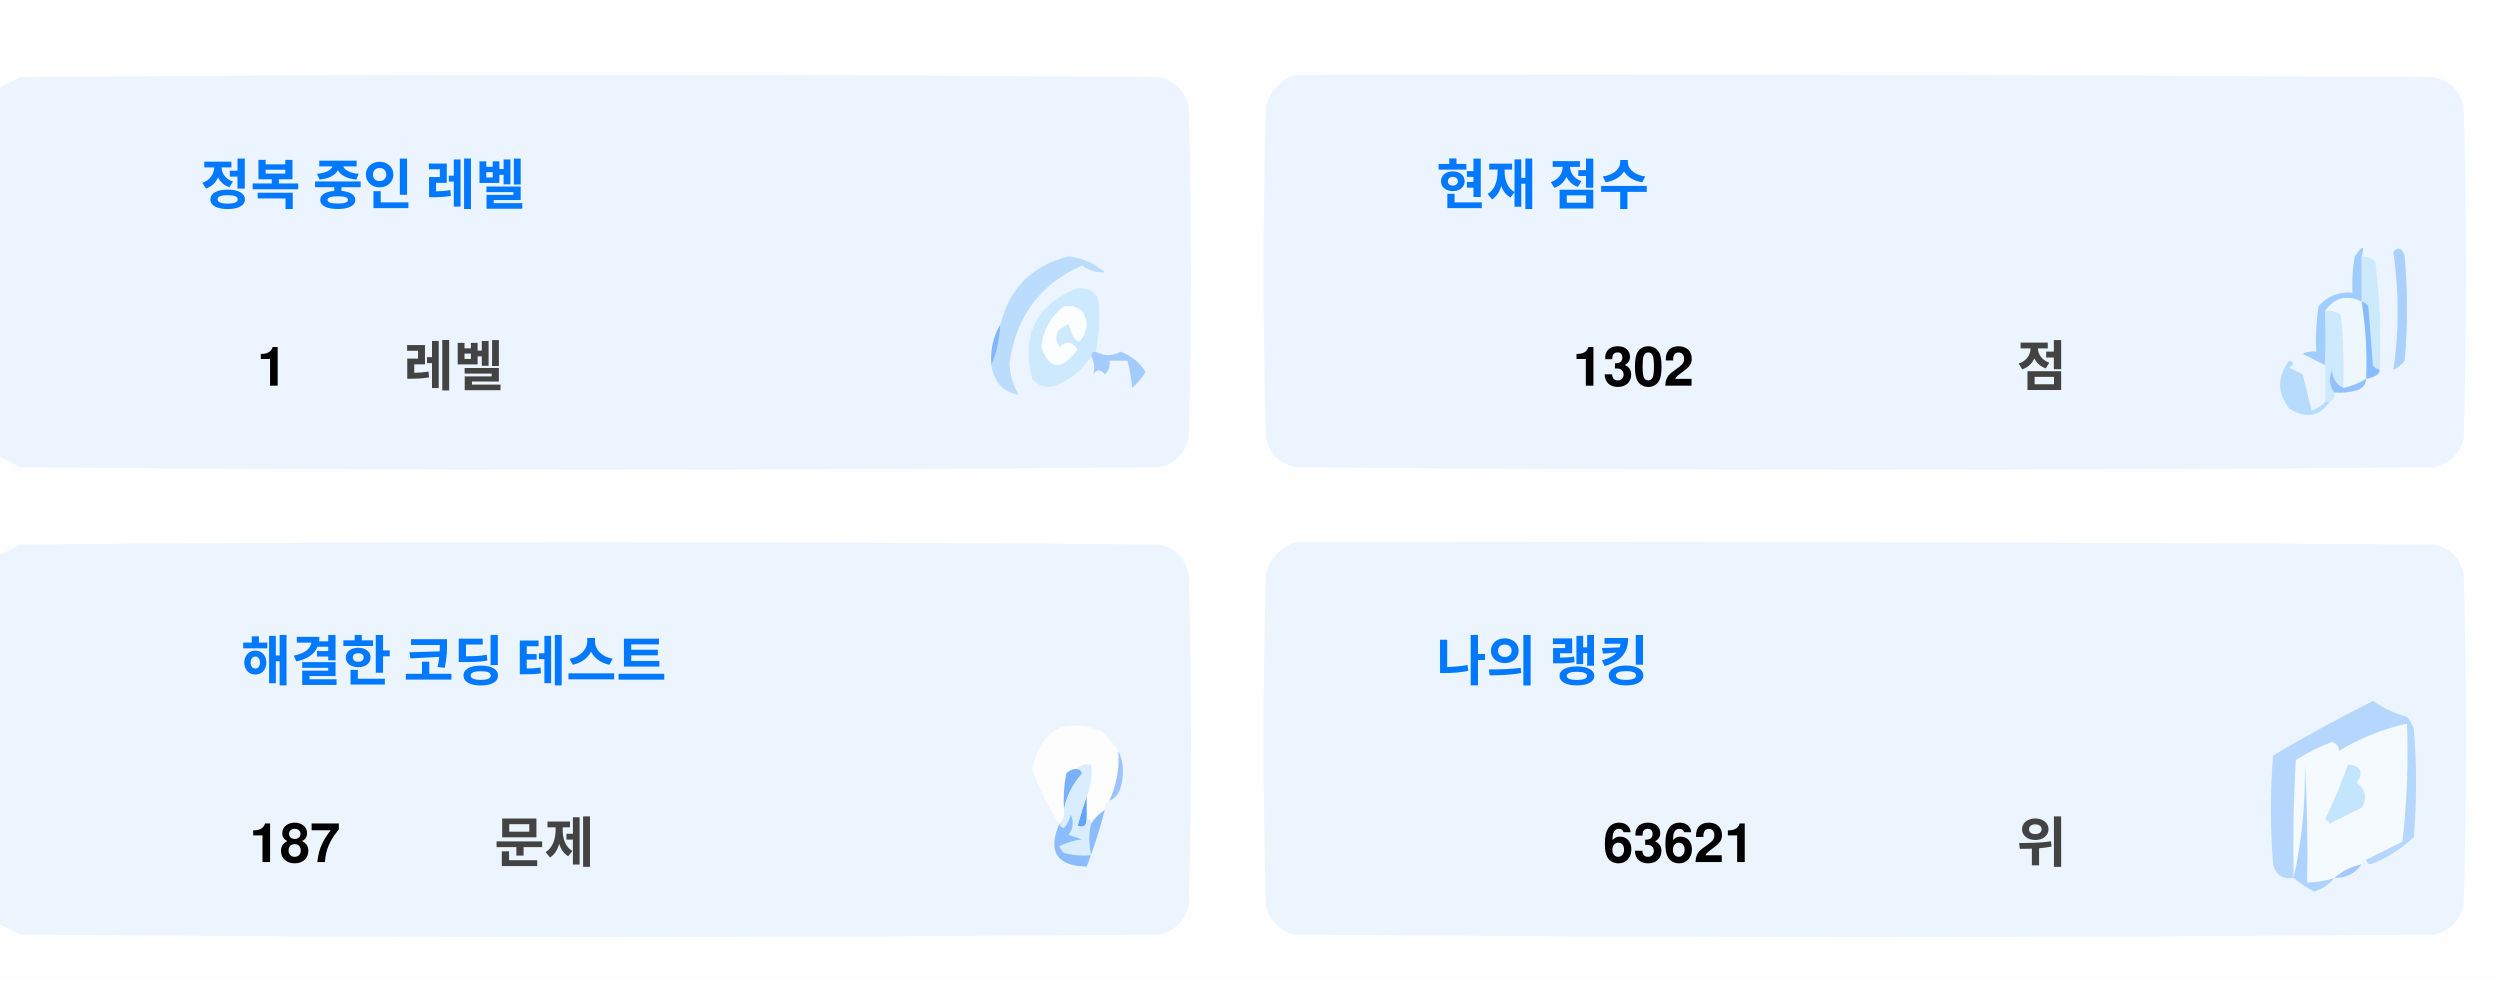
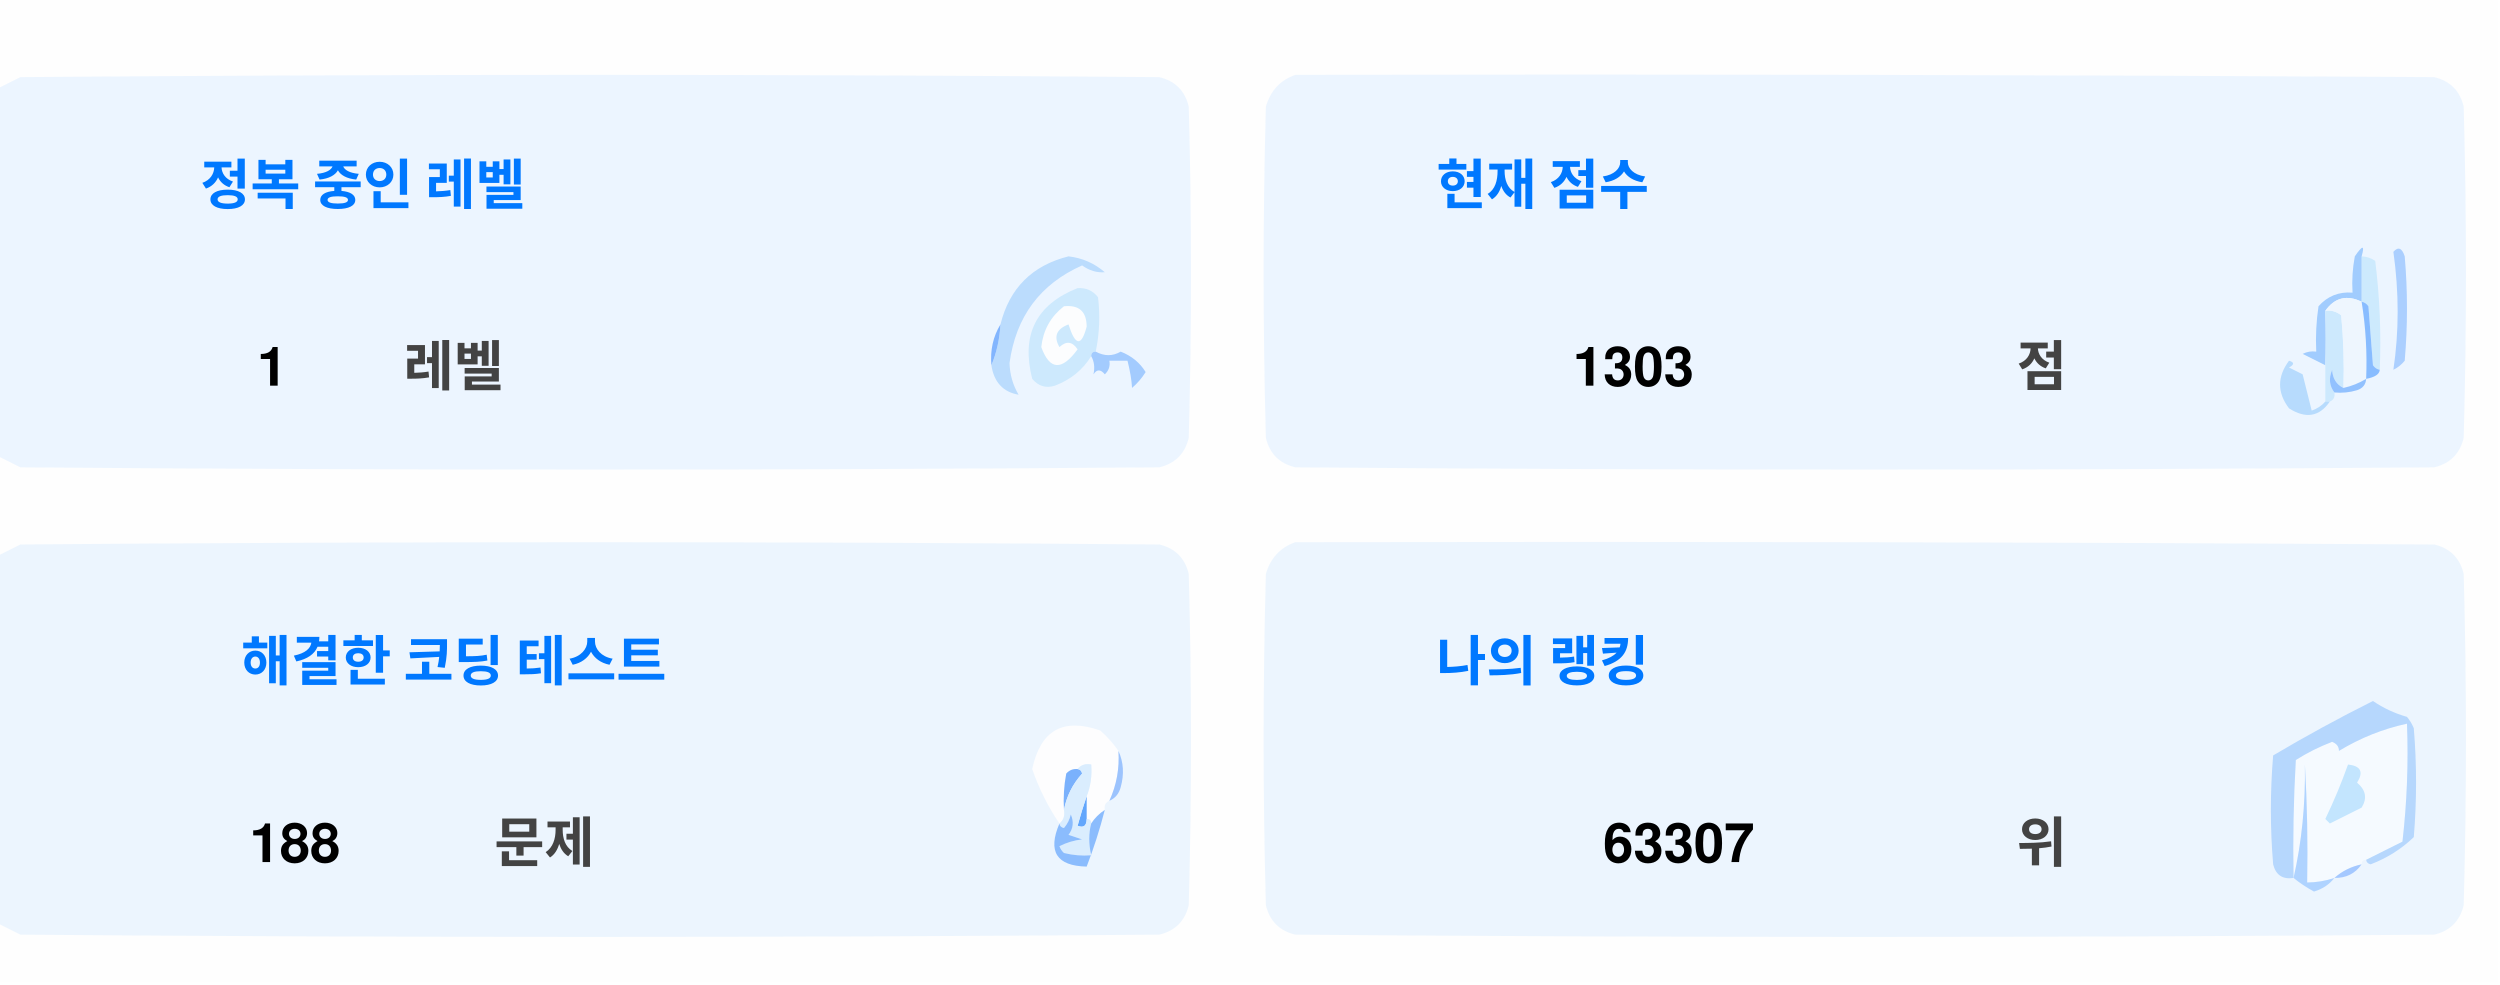
<svg xmlns="http://www.w3.org/2000/svg" version="1.1" width="551px" height="217px" style="shape-rendering:geometricPrecision; text-rendering:geometricPrecision; image-rendering:optimizeQuality; fill-rule:evenodd; clip-rule:evenodd">
  <style>.title {fill: #434343;font-size: 1rem;line-height: 1.5rem;font-weight: bold;font-family: -apple-system, BlinkMacSystemFont, Segoe UI, Helvetica, Arial, sans-serif, Apple Color Emoji, Segoe UI Emoji;}.desc {fill: #434343;font-size: 2.5rem;font-weight: bold;line-height: 1.5rem;font-family: -apple-system, BlinkMacSystemFont, Segoe UI, Helvetica, Arial, sans-serif, Apple Color Emoji, Segoe UI Emoji;}.desc-2 {fill: #434343;font-size: 1rem;font-weight: bold;line-height: 1.5rem;font-family: -apple-system, BlinkMacSystemFont, Segoe UI, Helvetica, Arial, sans-serif, Apple Color Emoji, Segoe UI Emoji;}.text, .desc {animation: twinkling 4s ease-in-out infinite;}@keyframes twinkling {40% { opacity: 1; }50% { opacity: 0.5; }60% { opacity: 1; }70% { opacity: 0.5; }80% { opacity: 1; }}</style>
  <g>
    <path style="opacity:1" fill="#fefefe" d="M -0.5,-0.5 C 183.167,-0.5 366.833,-0.5 550.5,-0.5C 550.5,71.833 550.5,144.167 550.5,216.5C 366.833,216.5 183.167,216.5 -0.5,216.5C -0.5,212.167 -0.5,207.833 -0.5,203.5C 1.14,204.32 2.807,205.153 4.5,206C 88.167,206.667 171.833,206.667 255.5,206C 259,205.167 261.167,203 262,199.5C 262.667,175.167 262.667,150.833 262,126.5C 261.167,123 259,120.833 255.5,120C 171.833,119.333 88.167,119.333 4.5,120C 2.807,120.847 1.14,121.68 -0.5,122.5C -0.5,115.167 -0.5,107.833 -0.5,100.5C 1.14,101.32 2.807,102.153 4.5,103C 88.167,103.667 171.833,103.667 255.5,103C 259,102.167 261.167,100 262,96.5C 262.667,72.167 262.667,47.833 262,23.5C 261.167,20 259,17.833 255.5,17C 171.833,16.333 88.167,16.333 4.5,17C 2.807,17.847 1.14,18.68 -0.5,19.5C -0.5,12.833 -0.5,6.167 -0.5,-0.5 Z" />
  </g>
  <g>
    <path style="opacity:1" fill="#ecf5ff" d="M -0.5,100.5 C -0.5,73.5 -0.5,46.5 -0.5,19.5C 1.14,18.68 2.807,17.847 4.5,17C 88.167,16.333 171.833,16.333 255.5,17C 259,17.833 261.167,20 262,23.5C 262.667,47.833 262.667,72.167 262,96.5C 261.167,100 259,102.167 255.5,103C 171.833,103.667 88.167,103.667 4.5,103C 2.807,102.153 1.14,101.32 -0.5,100.5 Z" />
  </g>
  <g>
    <path style="opacity:1" fill="#ecf5ff" d="M 285.5,16.5 C 369.167,16.333 452.834,16.5 536.5,17C 540,17.833 542.167,20 543,23.5C 543.667,47.833 543.667,72.167 543,96.5C 542.167,100 540,102.167 536.5,103C 452.833,103.667 369.167,103.667 285.5,103C 282,102.167 279.833,100 279,96.5C 278.333,72.167 278.333,47.833 279,23.5C 280.018,19.985 282.185,17.652 285.5,16.5 Z" />
  </g>
  <g>
    <path style="opacity:1" fill="#cdeafd" d="M 520.5,56.5 C 521.583,56.539 522.583,56.873 523.5,57.5C 524.498,65.472 524.831,73.472 524.5,81.5C 523.883,81.389 523.383,81.056 523,80.5C 522.667,76.167 522.333,71.833 522,67.5C 521.617,66.944 521.117,66.611 520.5,66.5C 520.5,63.167 520.5,59.833 520.5,56.5 Z" />
  </g>
  <g>
    <path style="opacity:1" fill="#abcfff" d="M 527.5,55.5 C 528.566,54.308 529.399,54.641 530,56.5C 530.667,64.167 530.667,71.833 530,79.5C 529.311,80.357 528.478,81.023 527.5,81.5C 528.758,73.08 528.758,64.414 527.5,55.5 Z" />
  </g>
  <g>
    <path style="opacity:1" fill="#bbdcfd" d="M 218.5,80.5 C 219.657,77.727 220.324,74.727 220.5,71.5C 222.49,63.51 227.49,58.51 235.5,56.5C 238.528,56.847 241.194,58.014 243.5,60C 241.744,60.141 240.078,59.641 238.5,58.5C 229.247,62.607 223.914,69.773 222.5,80C 222.565,82.526 223.232,84.859 224.5,87C 221.07,86.397 219.07,84.231 218.5,80.5 Z" />
  </g>
  <g>
    <path style="opacity:1" fill="#cde9fd" d="M 241.5,77.5 C 240.833,77.5 240.5,77.833 240.5,78.5C 238.628,81.529 235.961,83.695 232.5,85C 230.536,85.624 228.869,85.124 227.5,83.5C 225.021,73.791 228.354,67.124 237.5,63.5C 239.374,63.39 240.874,64.056 242,65.5C 242.497,69.524 242.331,73.524 241.5,77.5 Z" />
  </g>
  <g>
    <path style="opacity:1" fill="#fcfdfe" d="M 234.5,67.5 C 237.826,67.162 239.493,68.662 239.5,72C 238.334,76.434 237,76.267 235.5,71.5C 232.832,72.515 232.166,74.182 233.5,76.5C 235.017,75.089 236.351,75.256 237.5,77C 234.006,81.771 231.34,81.605 229.5,76.5C 229.904,72.771 231.571,69.771 234.5,67.5 Z" />
  </g>
  <g>
    <path style="opacity:1" fill="#a1ccfe" d="M 520.5,56.5 C 520.5,59.833 520.5,63.167 520.5,66.5C 517.238,64.922 514.572,65.589 512.5,68.5C 512.617,72.81 512.617,76.81 512.5,80.5C 510.86,79.68 509.193,78.847 507.5,78C 508.448,77.517 509.448,77.35 510.5,77.5C 510.335,74.15 510.502,70.817 511,67.5C 512.995,65.253 515.495,64.253 518.5,64.5C 518.336,61.813 518.503,59.146 519,56.5C 520.731,53.969 521.231,53.969 520.5,56.5 Z" />
  </g>
  <g>
    <path style="opacity:1" fill="#cde9fd" d="M 512.5,68.5 C 513.822,68.33 514.989,68.663 516,69.5C 516.499,74.823 516.666,80.156 516.5,85.5C 514.955,84.77 514.122,83.437 514,81.5C 513.22,83.387 513.387,85.054 514.5,86.5C 514.672,87.492 514.338,88.158 513.5,88.5C 513.167,88.5 512.833,88.5 512.5,88.5C 512.5,85.833 512.5,83.167 512.5,80.5C 512.617,76.81 512.617,72.81 512.5,68.5 Z" />
  </g>
  <g>
    <path style="opacity:1" fill="#eef6fe" d="M 520.5,66.5 C 521.407,72.106 521.74,77.773 521.5,83.5C 519.95,84.441 518.284,85.108 516.5,85.5C 516.666,80.156 516.499,74.823 516,69.5C 514.989,68.663 513.822,68.33 512.5,68.5C 514.572,65.589 517.238,64.922 520.5,66.5 Z" />
  </g>
  <g>
    <path style="opacity:1" fill="#88bcff" d="M 520.5,66.5 C 521.117,66.611 521.617,66.944 522,67.5C 522.333,71.833 522.667,76.167 523,80.5C 523.383,81.056 523.883,81.389 524.5,81.5C 524.445,82.469 523.445,83.136 521.5,83.5C 521.74,77.773 521.407,72.106 520.5,66.5 Z" />
  </g>
  <g>
    <path style="opacity:1" fill="#82b5fe" d="M 220.5,71.5 C 220.324,74.727 219.657,77.727 218.5,80.5C 218.215,77.171 218.882,74.171 220.5,71.5 Z" />
  </g>
  <g>
    <path style="opacity:1" fill="#a3cbfe" d="M 240.5,78.5 C 240.5,77.833 240.833,77.5 241.5,77.5C 243.391,78.536 245.224,78.536 247,77.5C 249.391,78.429 251.225,79.929 252.5,82C 251.681,83.319 250.681,84.486 249.5,85.5C 249.409,83.777 249.075,81.777 248.5,79.5C 247.167,79.5 245.833,79.5 244.5,79.5C 244.719,80.675 244.386,81.675 243.5,82.5C 242.575,81.359 241.741,81.359 241,82.5C 241.331,80.981 241.164,79.648 240.5,78.5 Z" />
  </g>
  <g>
    <path style="opacity:1" fill="#b7dbfd" d="M 512.5,88.5 C 512.833,88.5 513.167,88.5 513.5,88.5C 511.199,91.857 508.199,92.357 504.5,90C 501.872,86.535 501.872,83.035 504.5,79.5C 505.696,79.846 505.696,80.346 504.5,81C 505.5,81.5 506.5,82 507.5,82.5C 508.167,85.167 508.833,87.833 509.5,90.5C 510.739,90.058 511.739,89.391 512.5,88.5 Z" />
  </g>
  <g>
    <path style="opacity:1" fill="#92c1fe" d="M 516.5,85.5 C 518.284,85.108 519.95,84.441 521.5,83.5C 521.423,84.75 520.756,85.583 519.5,86C 517.866,86.493 516.199,86.66 514.5,86.5C 513.387,85.054 513.22,83.387 514,81.5C 514.122,83.437 514.955,84.77 516.5,85.5 Z" />
  </g>
  <g>
    <path style="opacity:1" fill="#ecf5fe" d="M -0.5,203.5 C -0.5,176.5 -0.5,149.5 -0.5,122.5C 1.14,121.68 2.807,120.847 4.5,120C 88.167,119.333 171.833,119.333 255.5,120C 259,120.833 261.167,123 262,126.5C 262.667,150.833 262.667,175.167 262,199.5C 261.167,203 259,205.167 255.5,206C 171.833,206.667 88.167,206.667 4.5,206C 2.807,205.153 1.14,204.32 -0.5,203.5 Z" />
  </g>
  <g>
    <path style="opacity:1" fill="#ecf5fe" d="M 285.5,119.5 C 369.167,119.333 452.834,119.5 536.5,120C 540,120.833 542.167,123 543,126.5C 543.667,150.833 543.667,175.167 543,199.5C 542.167,203 540,205.167 536.5,206C 452.833,206.667 369.167,206.667 285.5,206C 282,205.167 279.833,203 279,199.5C 278.333,175.167 278.333,150.833 279,126.5C 280.018,122.985 282.185,120.652 285.5,119.5 Z" />
  </g>
  <g>
    <path style="opacity:1" fill="#fdfdfe" d="M 246.5,165.5 C 246.758,169.367 246.092,173.034 244.5,176.5C 243.662,176.842 243.328,177.508 243.5,178.5C 242.272,179.306 241.272,180.306 240.5,181.5C 240.5,180.833 240.167,180.5 239.5,180.5C 239.5,178.833 239.5,177.167 239.5,175.5C 240.369,173.283 240.702,170.95 240.5,168.5C 239.209,168.263 238.209,168.596 237.5,169.5C 236.504,169.414 235.671,169.748 235,170.5C 234.503,173.146 234.336,175.813 234.5,178.5C 234.737,179.791 234.404,180.791 233.5,181.5C 230.986,177.806 228.986,173.806 227.5,169.5C 229.309,160.957 234.309,158.124 242.5,161C 244.07,162.397 245.404,163.897 246.5,165.5 Z" />
  </g>
  <g>
    <path style="opacity:1" fill="#f5faff" d="M 521.5,189.5 C 520.833,189.5 520.5,189.833 520.5,190.5C 518.181,190.992 516.181,191.992 514.5,193.5C 512.565,194.15 510.565,194.483 508.5,194.5C 508.666,185.827 508.5,177.16 508,168.5C 508.141,177.227 507.308,185.56 505.5,193.5C 505.334,184.827 505.5,176.16 506,167.5C 508.527,165.903 511.194,164.57 514,163.5C 515.011,163.892 515.511,164.559 515.5,165.5C 520.21,162.641 525.21,160.641 530.5,159.5C 530.831,168.192 530.498,176.859 529.5,185.5C 526.807,186.847 524.14,188.18 521.5,189.5 Z" />
  </g>
  <g>
    <path style="opacity:1" fill="#b6d7fd" d="M 521.5,189.5 C 524.14,188.18 526.807,186.847 529.5,185.5C 530.498,176.859 530.831,168.192 530.5,159.5C 525.21,160.641 520.21,162.641 515.5,165.5C 515.511,164.559 515.011,163.892 514,163.5C 511.194,164.57 508.527,165.903 506,167.5C 505.5,176.16 505.334,184.827 505.5,193.5C 503.089,193.863 501.589,192.863 501,190.5C 500.333,182.5 500.333,174.5 501,166.5C 508.173,162.246 515.507,158.246 523,154.5C 525.304,156.068 527.804,157.235 530.5,158C 531.126,158.75 531.626,159.584 532,160.5C 532.667,168.5 532.667,176.5 532,184.5C 529.292,187.111 526.125,189.111 522.5,190.5C 521.893,190.376 521.56,190.043 521.5,189.5 Z" />
  </g>
  <g>
    <path style="opacity:1" fill="#c3e5fe" d="M 517.5,168.5 C 520.317,168.801 520.984,170.134 519.5,172.5C 521.439,174.122 521.772,175.956 520.5,178C 518.167,179.167 515.833,180.333 513.5,181.5C 513.167,181.167 512.833,180.833 512.5,180.5C 514.414,176.515 516.081,172.515 517.5,168.5 Z" />
  </g>
  <g>
    <path style="opacity:1" fill="#7ab1fc" d="M 237.5,169.5 C 238.043,169.56 238.376,169.893 238.5,170.5C 236.395,172.836 235.062,175.503 234.5,178.5C 234.336,175.813 234.503,173.146 235,170.5C 235.671,169.748 236.504,169.414 237.5,169.5 Z" />
  </g>
  <g>
    <path style="opacity:1" fill="#afd3ff" d="M 514.5,193.5 C 513.378,194.947 511.878,195.947 510,196.5C 508.348,195.601 506.848,194.601 505.5,193.5C 507.308,185.56 508.141,177.227 508,168.5C 508.5,177.16 508.666,185.827 508.5,194.5C 510.565,194.483 512.565,194.15 514.5,193.5 Z" />
  </g>
  <g>
    <path style="opacity:1" fill="#9cc3fd" d="M 246.5,165.5 C 247.634,167.966 247.801,170.633 247,173.5C 246.623,174.942 245.79,175.942 244.5,176.5C 246.092,173.034 246.758,169.367 246.5,165.5 Z" />
  </g>
  <g>
    <path style="opacity:1" fill="#62a6fc" d="M 239.5,175.5 C 239.5,177.167 239.5,178.833 239.5,180.5C 239.483,182.028 238.816,182.528 237.5,182C 238.117,179.723 238.784,177.556 239.5,175.5 Z" />
  </g>
  <g>
    <path style="opacity:1" fill="#daedfe" d="M 237.5,169.5 C 238.209,168.596 239.209,168.263 240.5,168.5C 240.702,170.95 240.369,173.283 239.5,175.5C 238.784,177.556 238.117,179.723 237.5,182C 238.816,182.528 239.483,182.028 239.5,180.5C 240.167,180.5 240.5,180.833 240.5,181.5C 239.918,183.669 239.918,186.002 240.5,188.5C 238.473,188.662 236.473,188.495 234.5,188C 234.043,187.586 233.709,187.086 233.5,186.5C 235.078,185.702 236.744,185.202 238.5,185C 237.5,184.667 236.5,184.333 235.5,184C 236.554,182.612 236.72,181.112 236,179.5C 235.751,180.624 235.251,181.624 234.5,182.5C 233.893,182.376 233.56,182.043 233.5,181.5C 234.404,180.791 234.737,179.791 234.5,178.5C 235.062,175.503 236.395,172.836 238.5,170.5C 238.376,169.893 238.043,169.56 237.5,169.5 Z" />
  </g>
  <g>
    <path style="opacity:1" fill="#8bbcfd" d="M 243.5,178.5 C 242.395,182.803 241.062,186.969 239.5,191C 232.857,190.847 230.857,187.68 233.5,181.5C 233.56,182.043 233.893,182.376 234.5,182.5C 235.251,181.624 235.751,180.624 236,179.5C 236.72,181.112 236.554,182.612 235.5,184C 236.5,184.333 237.5,184.667 238.5,185C 236.744,185.202 235.078,185.702 233.5,186.5C 233.709,187.086 234.043,187.586 234.5,188C 236.473,188.495 238.473,188.662 240.5,188.5C 239.918,186.002 239.918,183.669 240.5,181.5C 241.272,180.306 242.272,179.306 243.5,178.5 Z" />
  </g>
  <g>
    <path style="opacity:1" fill="#a4c8ff" d="M 520.5,190.5 C 519.089,192.539 517.089,193.539 514.5,193.5C 516.181,191.992 518.181,190.992 520.5,190.5 Z" />
  </g>
  <text text-anchor="middle" x="80" y="45" class="title" style="fill:#0078ff;" stroke="#none" stroke-width="1">정복 중인 레벨</text>
  <text text-anchor="middle" x="60" y="85" class="desc" style="fill:#000000;" stroke="#none" stroke-width="1">1</text>
  <text text-anchor="middle" x="100" y="85" class="desc-2" style="fill:#434343;" stroke="#none" stroke-width="1">레벨</text>
  <text text-anchor="middle" x="340" y="45" class="title" style="fill:#0078ff;" stroke="#none" stroke-width="1">현재 점수</text>
-   <text text-anchor="middle" x="360" y="85" class="desc" style="fill:#000000;" stroke="#none" stroke-width="1">1302</text>
+   <text text-anchor="middle" x="360" y="85" class="desc" style="fill:#000000;" stroke="#none" stroke-width="1">1303</text>
  <text text-anchor="middle" x="450" y="85" class="desc-2" style="fill:#434343;" stroke="#none" stroke-width="1">점</text>
  <text text-anchor="middle" x="100" y="150" class="title" style="fill:#0078ff;" stroke="#none" stroke-width="1">해결한 코딩 테스트</text>
-   <text text-anchor="middle" x="65" y="190" class="desc" style="fill:#000000;" stroke="#none" stroke-width="1">187</text>
+   <text text-anchor="middle" x="65" y="190" class="desc" style="fill:#000000;" stroke="#none" stroke-width="1">188</text>
  <text text-anchor="middle" x="120" y="190" class="desc-2" style="fill:#434343;" stroke="#none" stroke-width="1">문제</text>
  <text text-anchor="middle" x="340" y="150" class="title" style="fill:#0078ff;" stroke="#none" stroke-width="1">나의 랭킹</text>
-   <text text-anchor="middle" x="370" y="190" class="desc" style="fill:#000000;" stroke="#none" stroke-width="1">63621</text>
+   <text text-anchor="middle" x="370" y="190" class="desc" style="fill:#000000;" stroke="#none" stroke-width="1">63307</text>
  <text text-anchor="middle" x="450" y="190" class="desc-2" style="fill:#434343;" stroke="#none" stroke-width="1">위</text>
</svg>
